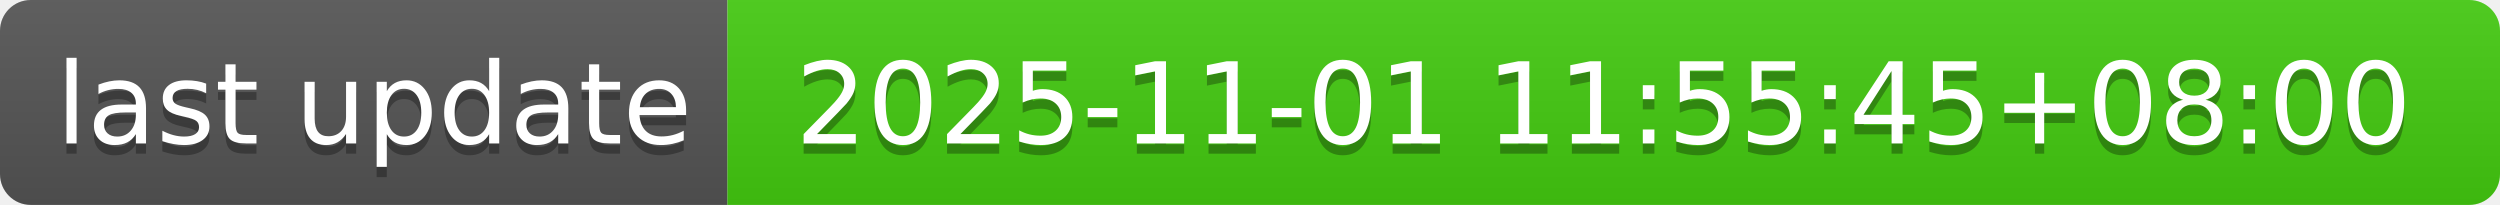
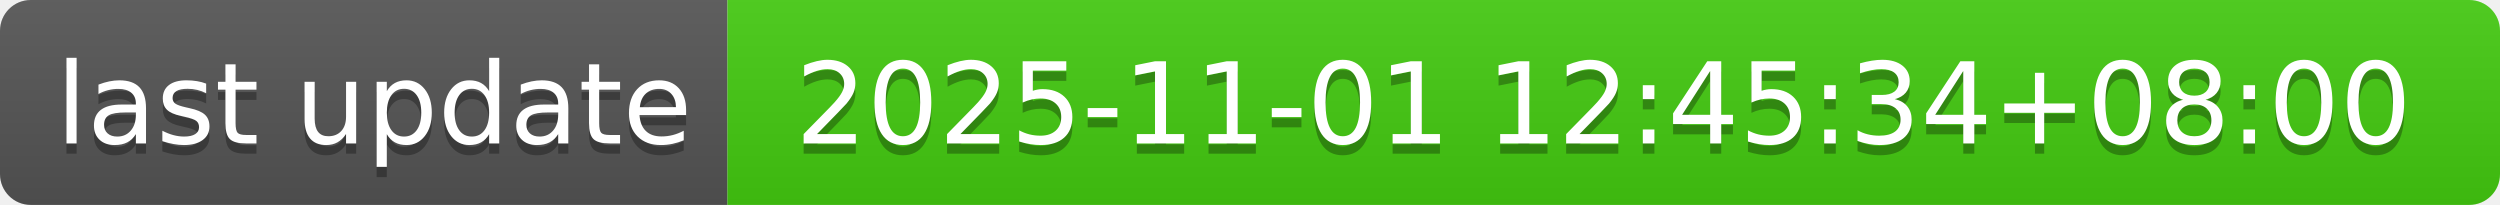
- <svg xmlns="http://www.w3.org/2000/svg" width="244" height="20" role="img" aria-label="last update: 2025-11-01 11:55:45+08:00">
+ <svg xmlns="http://www.w3.org/2000/svg" width="244" height="20" role="img" aria-label="last update: 2025-11-01 12:45:34+08:00">
  <linearGradient id="s" x2="0" y2="100%">
    <stop offset="0" stop-color="#bbb" stop-opacity=".1" />
    <stop offset="1" stop-opacity=".1" />
  </linearGradient>
  <clipPath id="r">
    <rect width="244" height="20" rx="3" fill="#fff" />
  </clipPath>
  <g clip-path="url(#r)">
    <rect width="71" height="20" fill="#555" />
    <rect x="71" width="173" height="20" fill="#4c1" />
    <rect width="244" height="20" fill="url(#s)" />
  </g>
  <g fill="#fff" text-anchor="middle" font-family="Verdana,Geneva,DejaVu Sans,sans-serif" text-rendering="geometricPrecision" font-size="110">
    <text aria-hidden="true" x="365" y="150" fill="#010101" fill-opacity=".3" transform="scale(.1)" textLength="610">last update</text>
    <text x="365" y="140" transform="scale(.1)" fill="#fff" textLength="610">last update</text>
-     <text aria-hidden="true" x="1565" y="150" fill="#010101" fill-opacity=".3" transform="scale(.1)" textLength="1630">2025-11-01 11:55:45+08:00</text>
-     <text x="1565" y="140" transform="scale(.1)" fill="#fff" textLength="1630">2025-11-01 11:55:45+08:00</text>
+     <text aria-hidden="true" x="1565" y="150" fill="#010101" fill-opacity=".3" transform="scale(.1)" textLength="1630">2025-11-01 12:45:34+08:00</text>
+     <text x="1565" y="140" transform="scale(.1)" fill="#fff" textLength="1630">2025-11-01 12:45:34+08:00</text>
  </g>
</svg>
